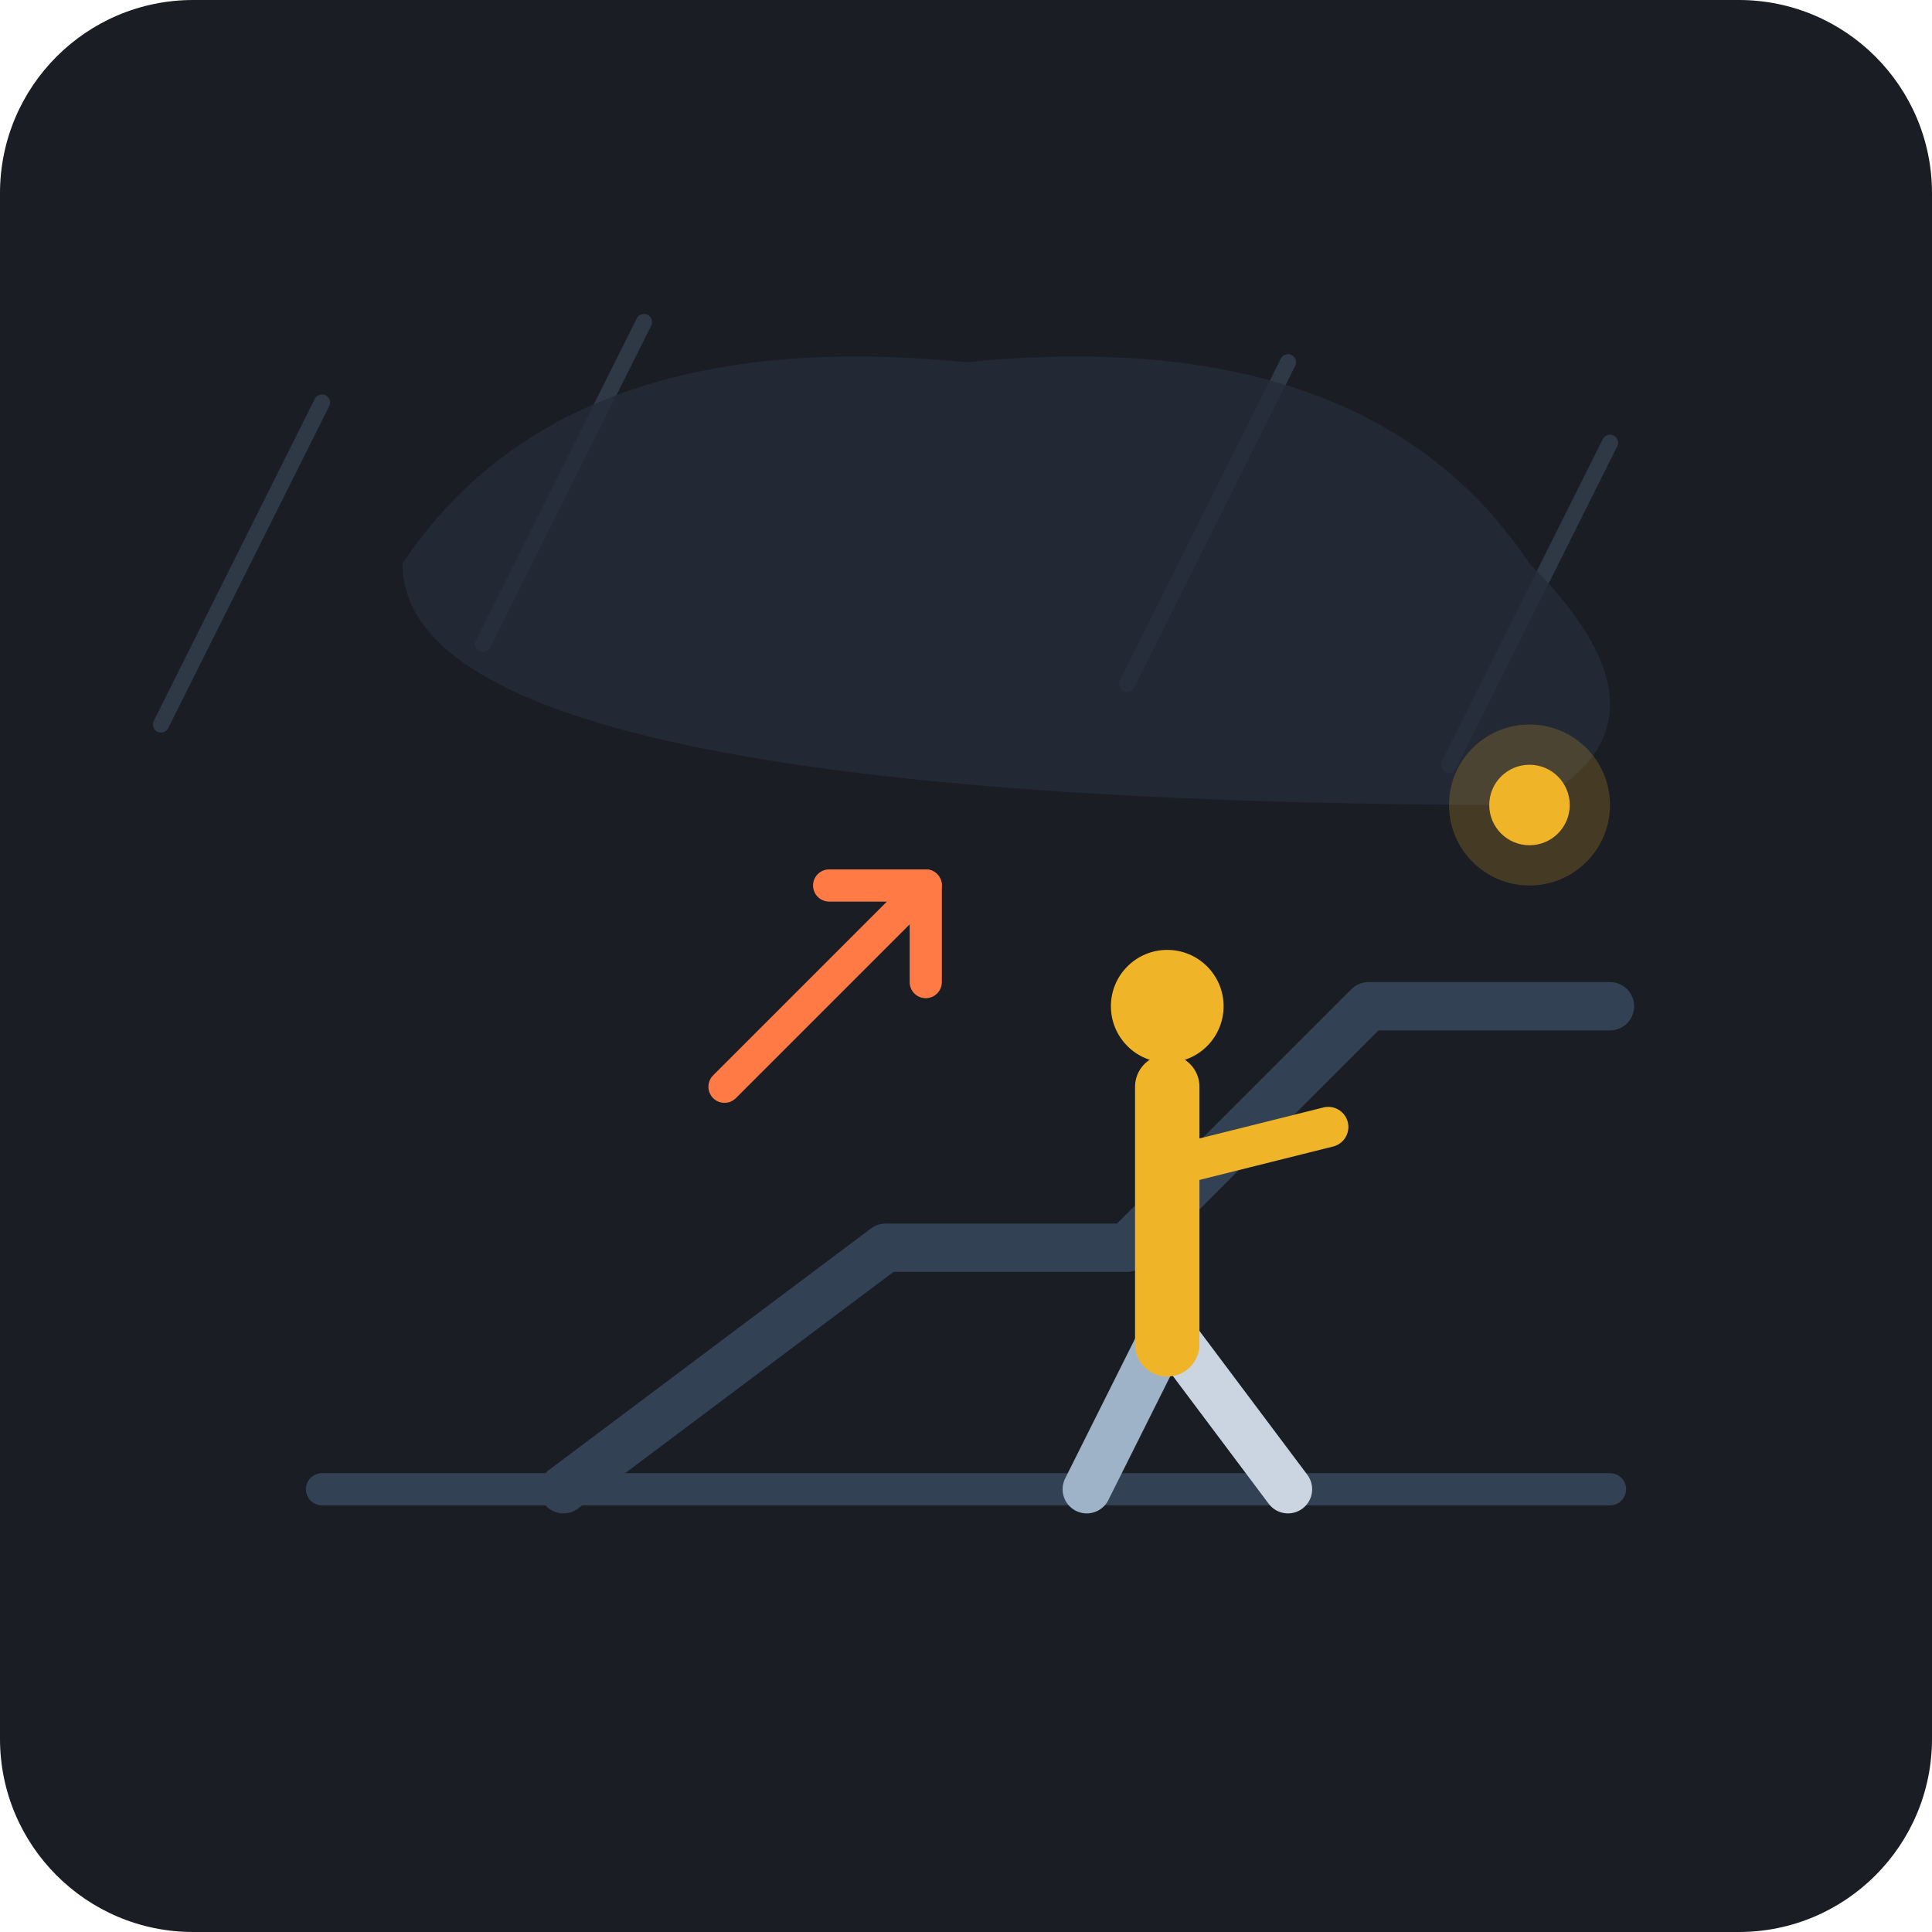
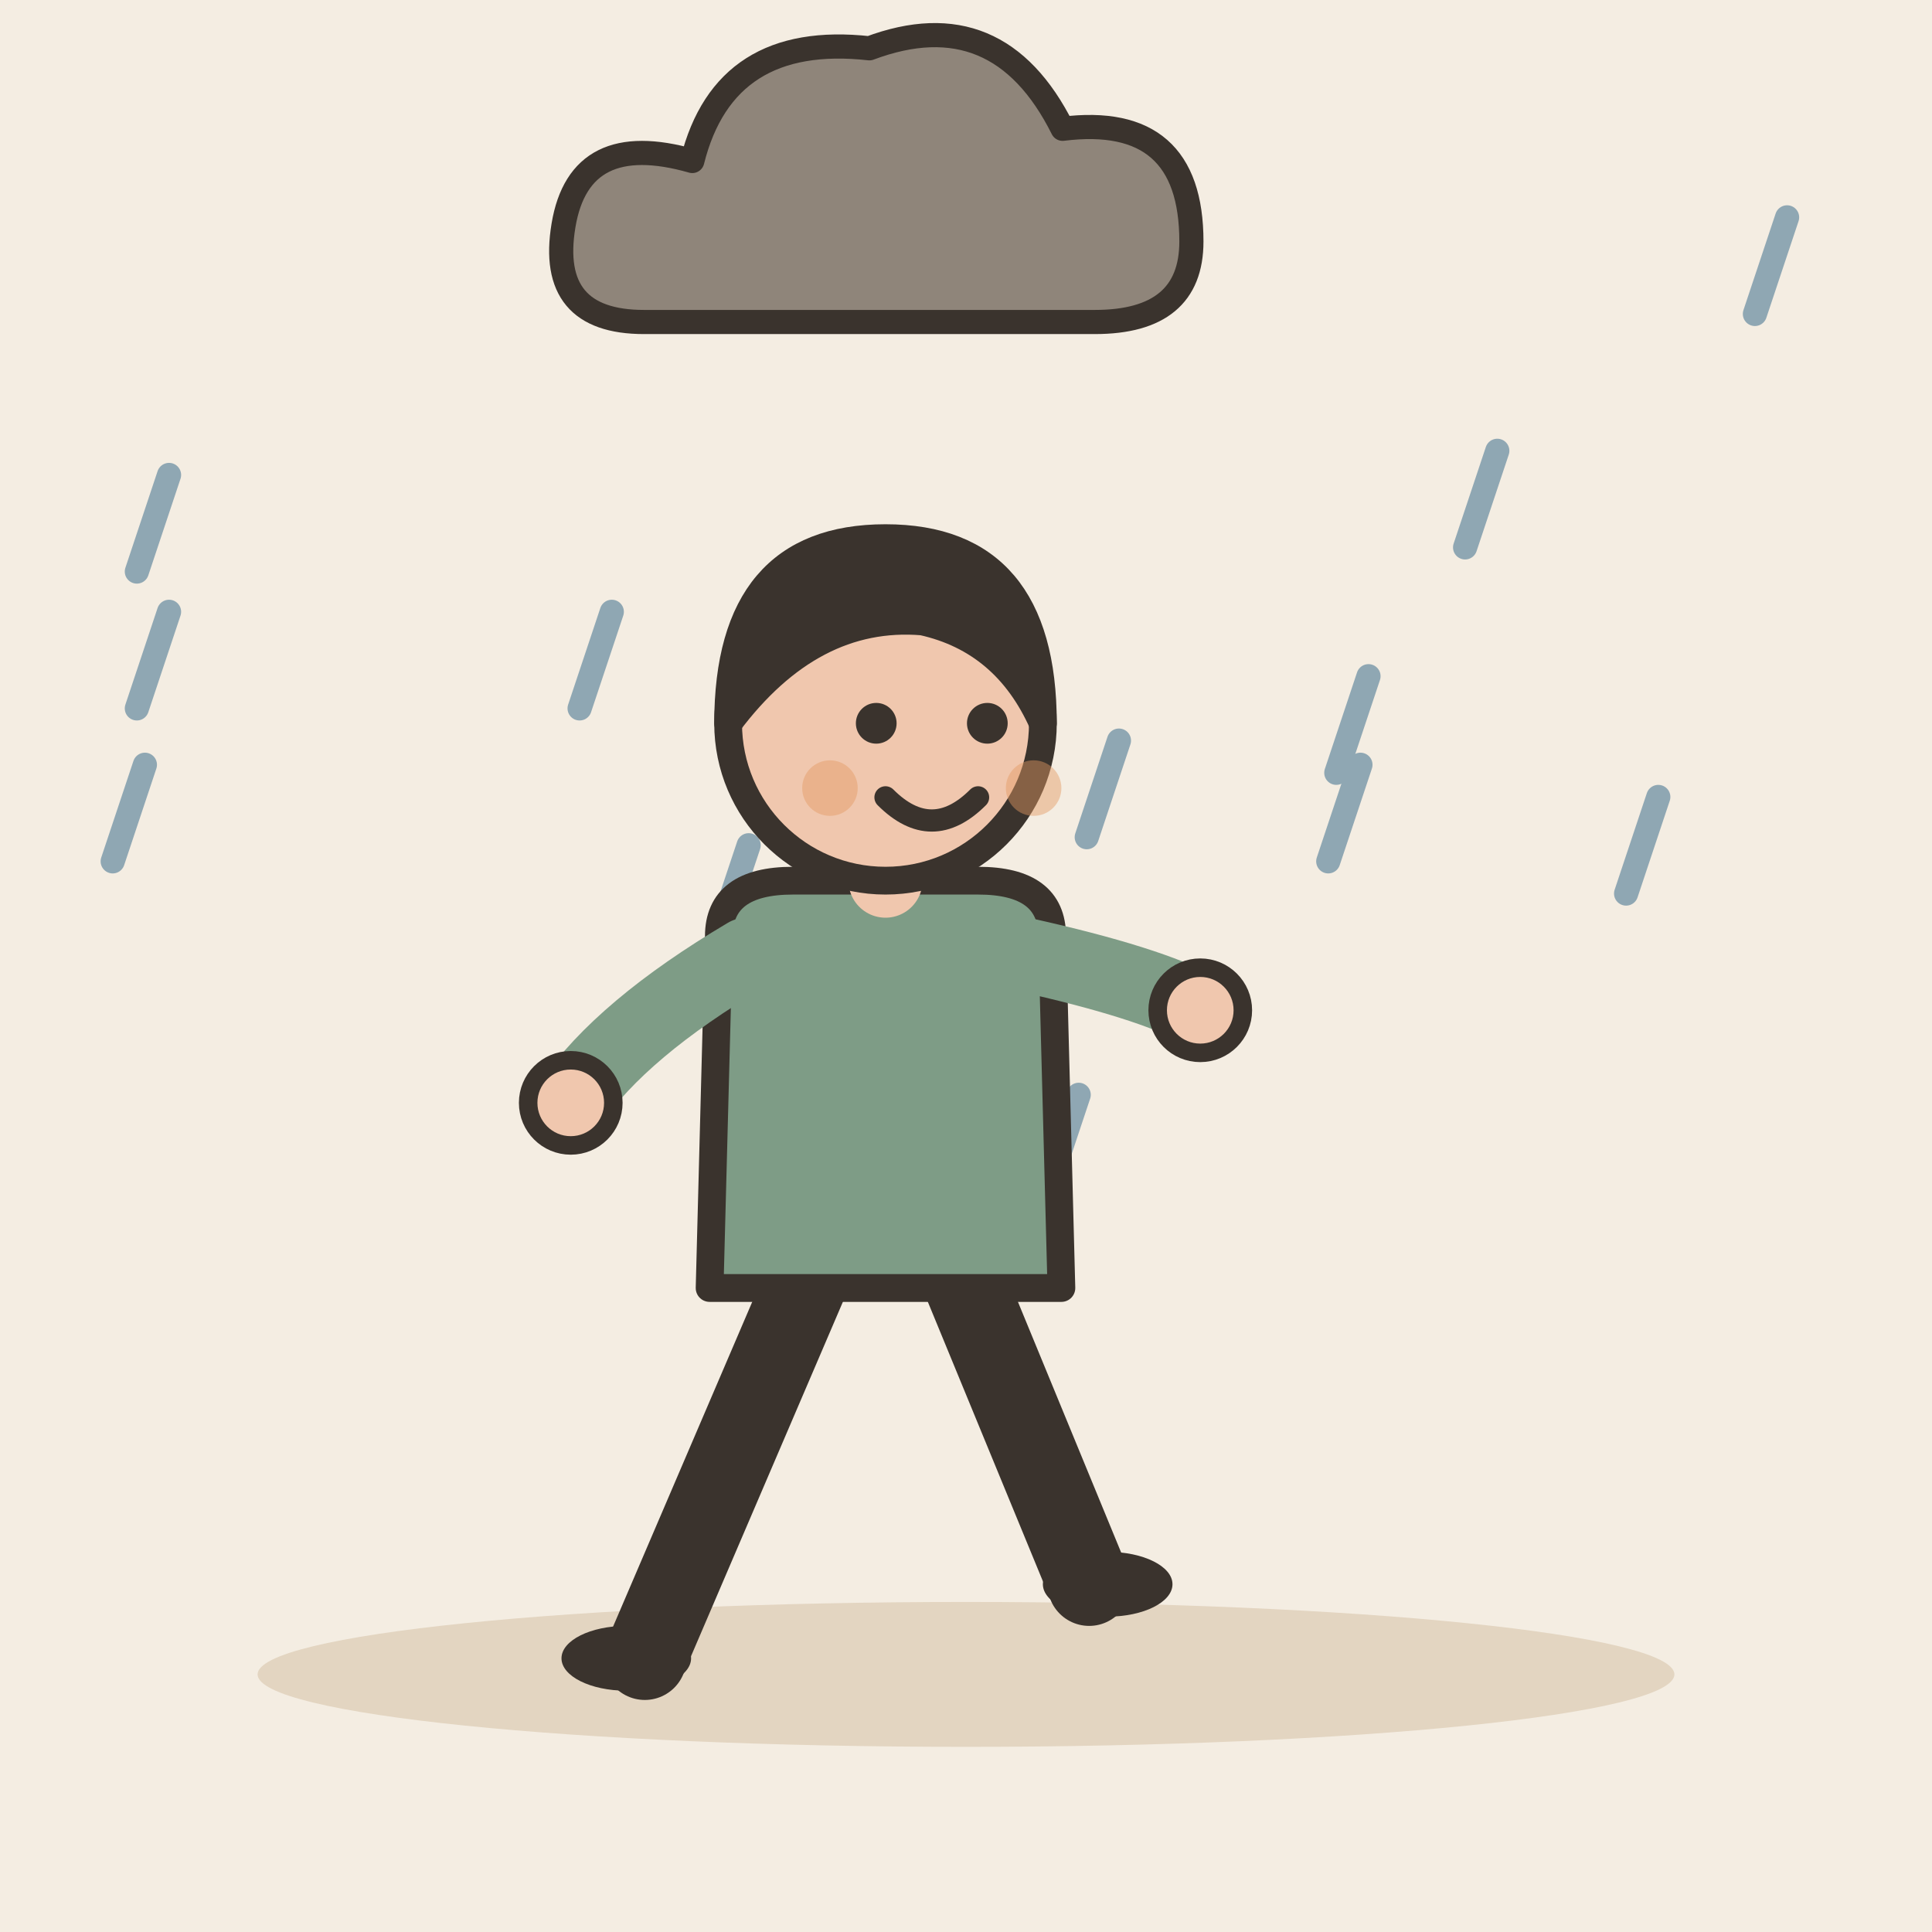
- <svg xmlns="http://www.w3.org/2000/svg" width="240" height="240" viewBox="0 0 240 240">
-   <rect width="240" height="240" rx="24" fill="#1A1D24" />
-   <g opacity="0.3">
-     <line x1="40" y1="50" x2="20" y2="90" stroke="#627D98" stroke-width="2" stroke-linecap="round" />
-     <line x1="80" y1="40" x2="60" y2="80" stroke="#627D98" stroke-width="2" stroke-linecap="round" />
-     <line x1="160" y1="45" x2="140" y2="85" stroke="#627D98" stroke-width="2" stroke-linecap="round" />
-     <line x1="200" y1="55" x2="180" y2="95" stroke="#627D98" stroke-width="2" stroke-linecap="round" />
+ <svg xmlns="http://www.w3.org/2000/svg" viewBox="0 0 240 240" data-style="editorial">
+   <rect width="240" height="240" fill="#F4EDE2" />
+   <ellipse cx="120" cy="208" rx="88" ry="9" fill="#E3D5C1" />
+   <path d="M108 140L104 152" stroke="#8FA7B3" stroke-width="3" stroke-linecap="round" fill="none" />
+   <path d="M139 92L135 104" stroke="#8FA7B3" stroke-width="3" stroke-linecap="round" fill="none" />
+   <path d="M122 78L118 90" stroke="#8FA7B3" stroke-width="3" stroke-linecap="round" fill="none" />
+   <path d="M130 21L126 33" stroke="#8FA7B3" stroke-width="3" stroke-linecap="round" fill="none" />
+   <path d="M120 86L116 98" stroke="#8FA7B3" stroke-width="3" stroke-linecap="round" fill="none" />
+   <path d="M76 76L72 88" stroke="#8FA7B3" stroke-width="3" stroke-linecap="round" fill="none" />
+   <path d="M18 95L14 107" stroke="#8FA7B3" stroke-width="3" stroke-linecap="round" fill="none" />
+   <path d="M93 105L89 117" stroke="#8FA7B3" stroke-width="3" stroke-linecap="round" fill="none" />
+   <path d="M186 56L182 68" stroke="#8FA7B3" stroke-width="3" stroke-linecap="round" fill="none" />
+   <path d="M206 99L202 111" stroke="#8FA7B3" stroke-width="3" stroke-linecap="round" fill="none" />
+   <path d="M21 76L17 88" stroke="#8FA7B3" stroke-width="3" stroke-linecap="round" fill="none" />
+   <path d="M170 84L166 96" stroke="#8FA7B3" stroke-width="3" stroke-linecap="round" fill="none" />
+   <path d="M21 59L17 71" stroke="#8FA7B3" stroke-width="3" stroke-linecap="round" fill="none" />
+   <path d="M222 27L218 39" stroke="#8FA7B3" stroke-width="3" stroke-linecap="round" fill="none" />
+   <path d="M134 136L130 148" stroke="#8FA7B3" stroke-width="3" stroke-linecap="round" fill="none" />
+   <path d="M169 95L165 107" stroke="#8FA7B3" stroke-width="3" stroke-linecap="round" fill="none" />
+   <g transform="translate(110 206) scale(1.15 1.15)">
+     <path d="M-8 -42L-26 0" stroke="#3A332D" stroke-width="9" stroke-linecap="round" fill="none" />
+     <path d="M8 -42L22 -8" stroke="#3A332D" stroke-width="9" stroke-linecap="round" fill="none" />
+     <ellipse cx="-28" cy="0" rx="7" ry="3.5" fill="#3A332D" />
+     <ellipse cx="24" cy="-8" rx="7" ry="3.5" fill="#3A332D" />
+     <path d="M-18 -78Q-18 -84 -10 -84L10 -84Q18 -84 18 -78L19 -40L-19 -40Z" fill="#7E9C86" stroke="#3A332D" stroke-width="3" stroke-linecap="round" stroke-linejoin="round" />
+     <path d="M-15 -76Q-28.5 -68 -34 -60" fill="none" stroke="#7E9C86" stroke-width="8" stroke-linecap="round" stroke-linejoin="round" />
+     <circle cx="-34" cy="-60" r="4.6" fill="#F0C7AE" stroke="#3A332D" stroke-linecap="round" stroke-linejoin="round" stroke-width="2" />
+     <path d="M15 -76Q28.5 -73 34 -70" fill="none" stroke="#7E9C86" stroke-width="8" stroke-linecap="round" stroke-linejoin="round" />
+     <circle cx="34" cy="-70" r="4.6" fill="#F0C7AE" stroke="#3A332D" stroke-linecap="round" stroke-linejoin="round" stroke-width="2" />
+     <path d="M0 -84L0 -88" stroke="#F0C7AE" stroke-width="8" stroke-linecap="round" fill="none" />
+     <circle cx="0" cy="-101" r="17" fill="#F0C7AE" stroke="#3A332D" stroke-width="3" stroke-linecap="round" stroke-linejoin="round" />
+     <path d="M-17 -101Q-17 -121 0 -121Q17 -121 17 -101Q13 -110 4 -112Q-8 -113 -17 -101Z" fill="#3A332D" stroke="#3A332D" stroke-width="3" stroke-linecap="round" stroke-linejoin="round" />
+     <circle cx="-1" cy="-101" r="2.2" fill="#3A332D" />
+     <circle cx="11" cy="-101" r="2.2" fill="#3A332D" />
+     <path d="M0 -93Q5 -88 10 -93" fill="none" stroke="#3A332D" stroke-width="2.4" stroke-linecap="round" stroke-linejoin="round" />
+     <circle cx="-6" cy="-94" r="3" fill="#E39A62" opacity="0.45" />
+     <circle cx="16" cy="-94" r="3" fill="#E39A62" opacity="0.45" />
  </g>
-   <path d="M 50 70 Q 70 40 120 45 Q 170 40 190 70 Q 210 90 190 100 Q 50 100 50 70 Z" fill="#242B38" opacity="0.8" />
-   <line x1="40" y1="185" x2="200" y2="185" stroke="#334155" stroke-width="4" stroke-linecap="round" />
-   <path d="M 70 185 L 110 155 L 140 155 L 170 125 L 200 125" fill="none" stroke="#334155" stroke-width="6" stroke-linecap="round" stroke-linejoin="round" />
-   <g transform="translate(130, 115)">
-     <path d="M 15 50 L 5 70" stroke="#9FB3C8" stroke-width="6" stroke-linecap="round" />
-     <path d="M 15 50 L 30 70" stroke="#CBD5E1" stroke-width="6" stroke-linecap="round" />
-     <path d="M 15 20 L 15 52" stroke="#F0B429" stroke-width="8" stroke-linecap="round" />
-     <circle cx="15" cy="10" r="7" fill="#F0B429" />
-     <path d="M 15 30 L 35 25" stroke="#F0B429" stroke-width="5" stroke-linecap="round" />
+   <g transform="translate(110 30)">
+     <path d="M-30 10Q-42 10 -40 -2Q-38 -14 -24 -10Q-20 -26 -2 -24Q14 -30 22 -14Q38 -16 38 0Q38 10 26 10Z" fill="#8F857A" stroke="#3A332D" stroke-width="3" stroke-linecap="round" stroke-linejoin="round" />
  </g>
-   <circle cx="190" cy="100" r="10" fill="#F0B429" opacity="0.2" />
-   <circle cx="190" cy="100" r="5" fill="#F0B429" />
-   <path d="M 90 135 L 115 110" stroke="#FF7A45" stroke-width="4" stroke-linecap="round" />
-   <path d="M 103 110 L 115 110 L 115 122" fill="none" stroke="#FF7A45" stroke-width="4" stroke-linecap="round" stroke-linejoin="round" />
</svg>
